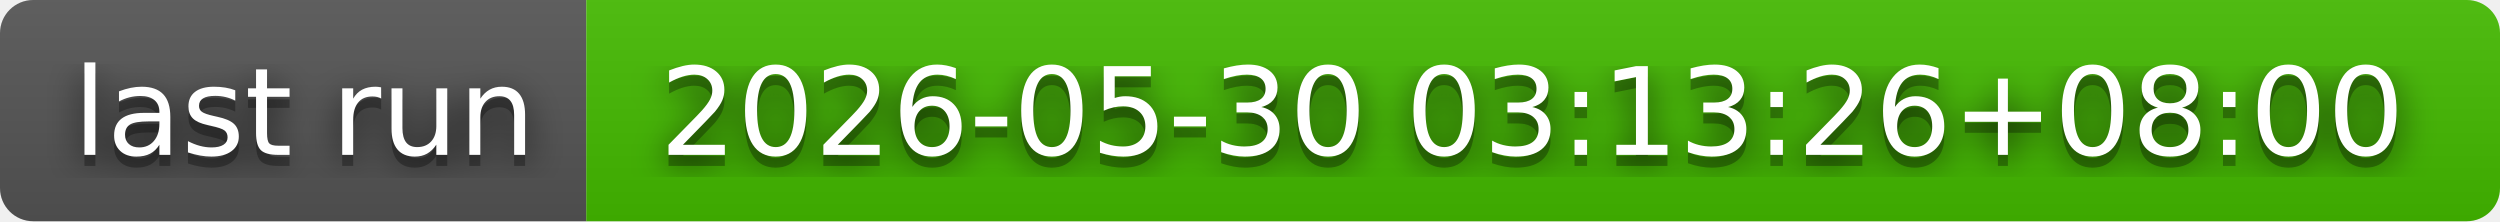
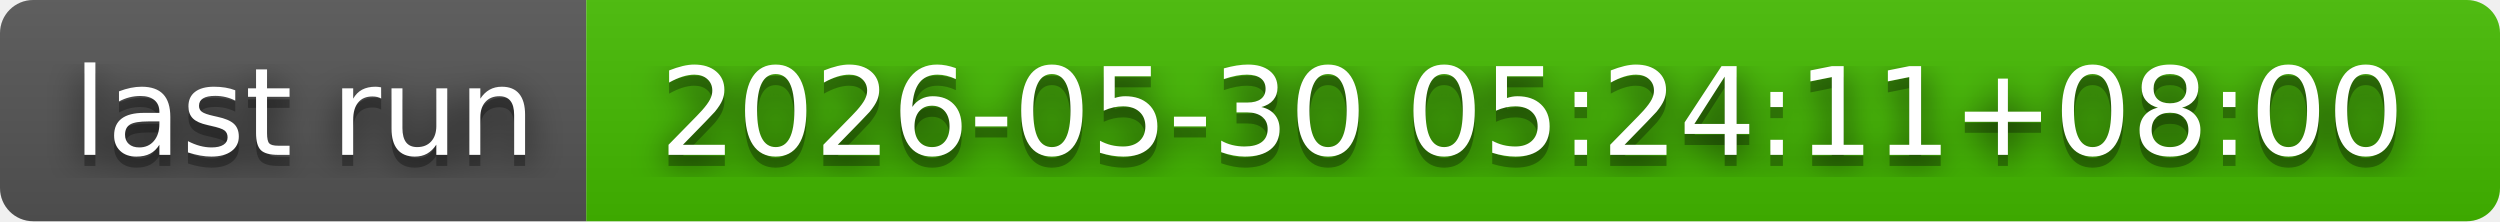
- <svg xmlns="http://www.w3.org/2000/svg" width="226" height="20" role="img" aria-label="last run: 2026-05-30 03:13:26+08:00">
+ <svg xmlns="http://www.w3.org/2000/svg" width="226" height="20" role="img" aria-label="last run: 2026-05-30 05:24:11+08:00">
  <filter id="blur">
    <feGaussianBlur in="SourceGraphic" stdDeviation="16" />
  </filter>
  <linearGradient id="s" x2="0" y2="100%">
    <stop offset="0" stop-color="#bbb" stop-opacity=".1" />
    <stop offset="1" stop-opacity=".1" />
  </linearGradient>
  <clipPath id="r">
    <rect width="226" height="20" rx="3" fill="#fff" />
  </clipPath>
  <g clip-path="url(#r)">
    <rect width="53" height="20" fill="#555" />
    <rect x="53" width="173" height="20" fill="#4b0" />
    <rect width="226" height="20" fill="url(#s)" />
  </g>
  <g fill="#fff" text-anchor="middle" font-family="Verdana,Geneva,DejaVu Sans,sans-serif" text-rendering="geometricPrecision" font-size="110">
    <text aria-hidden="true" x="275" y="150" fill="#010101" fill-opacity=".80" filter="url(#blur)" transform="scale(.1)" textLength="430">last run</text>
    <text aria-hidden="true" x="275" y="150" fill="#010101" fill-opacity=".3" transform="scale(.1)" textLength="430">last run</text>
    <text x="275" y="140" transform="scale(.1)" fill="#fff" textLength="430">last run</text>
-     <text aria-hidden="true" x="1385" y="150" fill="#010101" fill-opacity=".80" filter="url(#blur)" transform="scale(.1)" textLength="1630">2026-05-30 03:13:26+08:00</text>
-     <text aria-hidden="true" x="1385" y="150" fill="#010101" fill-opacity=".3" transform="scale(.1)" textLength="1630">2026-05-30 03:13:26+08:00</text>
-     <text x="1385" y="140" transform="scale(.1)" fill="#fff" textLength="1630">2026-05-30 03:13:26+08:00</text>
+     <text aria-hidden="true" x="1385" y="150" fill="#010101" fill-opacity=".80" filter="url(#blur)" transform="scale(.1)" textLength="1630">2026-05-30 05:24:11+08:00</text>
+     <text aria-hidden="true" x="1385" y="150" fill="#010101" fill-opacity=".3" transform="scale(.1)" textLength="1630">2026-05-30 05:24:11+08:00</text>
+     <text x="1385" y="140" transform="scale(.1)" fill="#fff" textLength="1630">2026-05-30 05:24:11+08:00</text>
  </g>
</svg>
